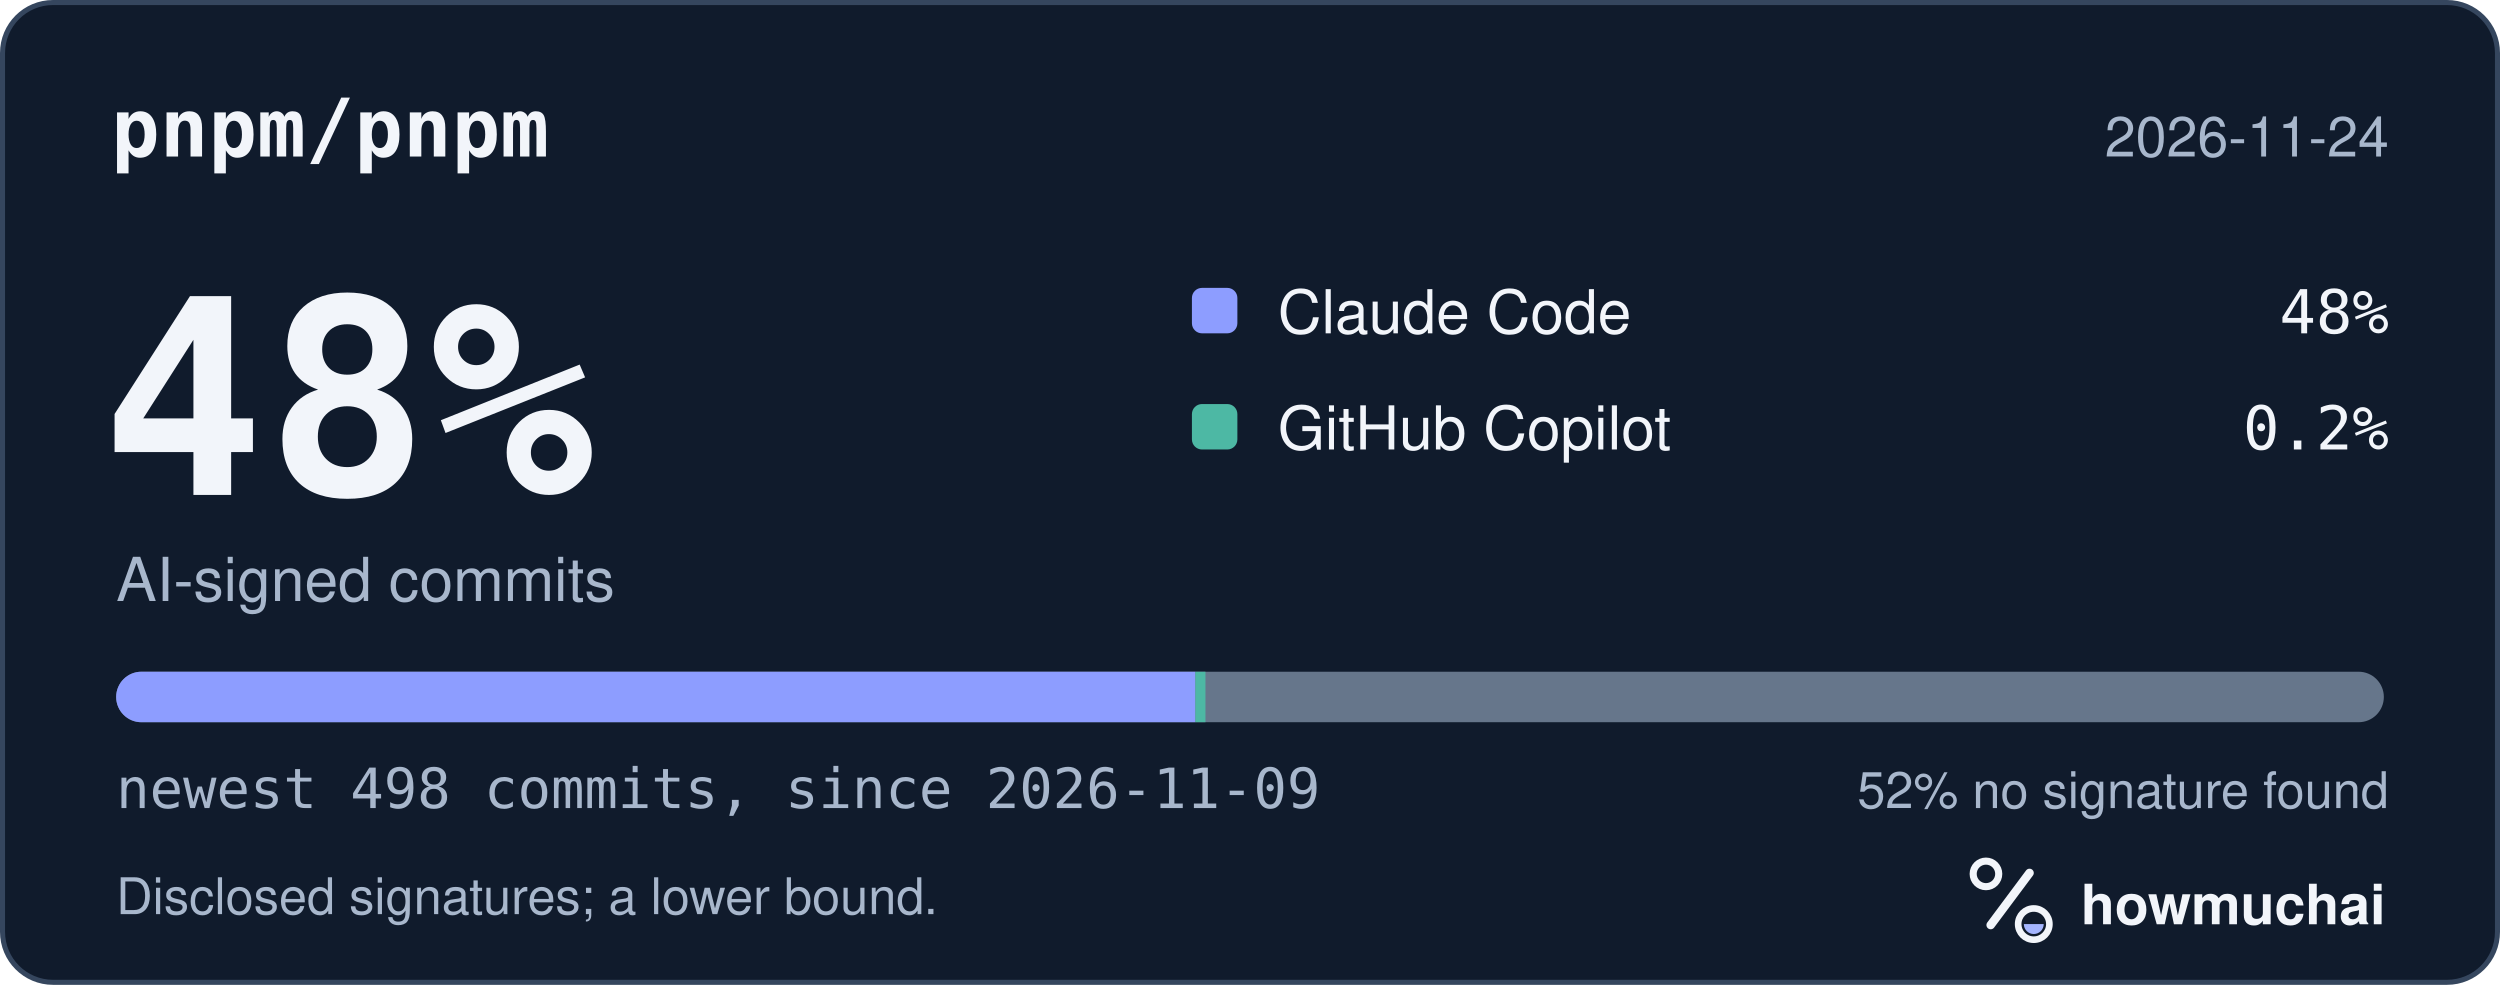
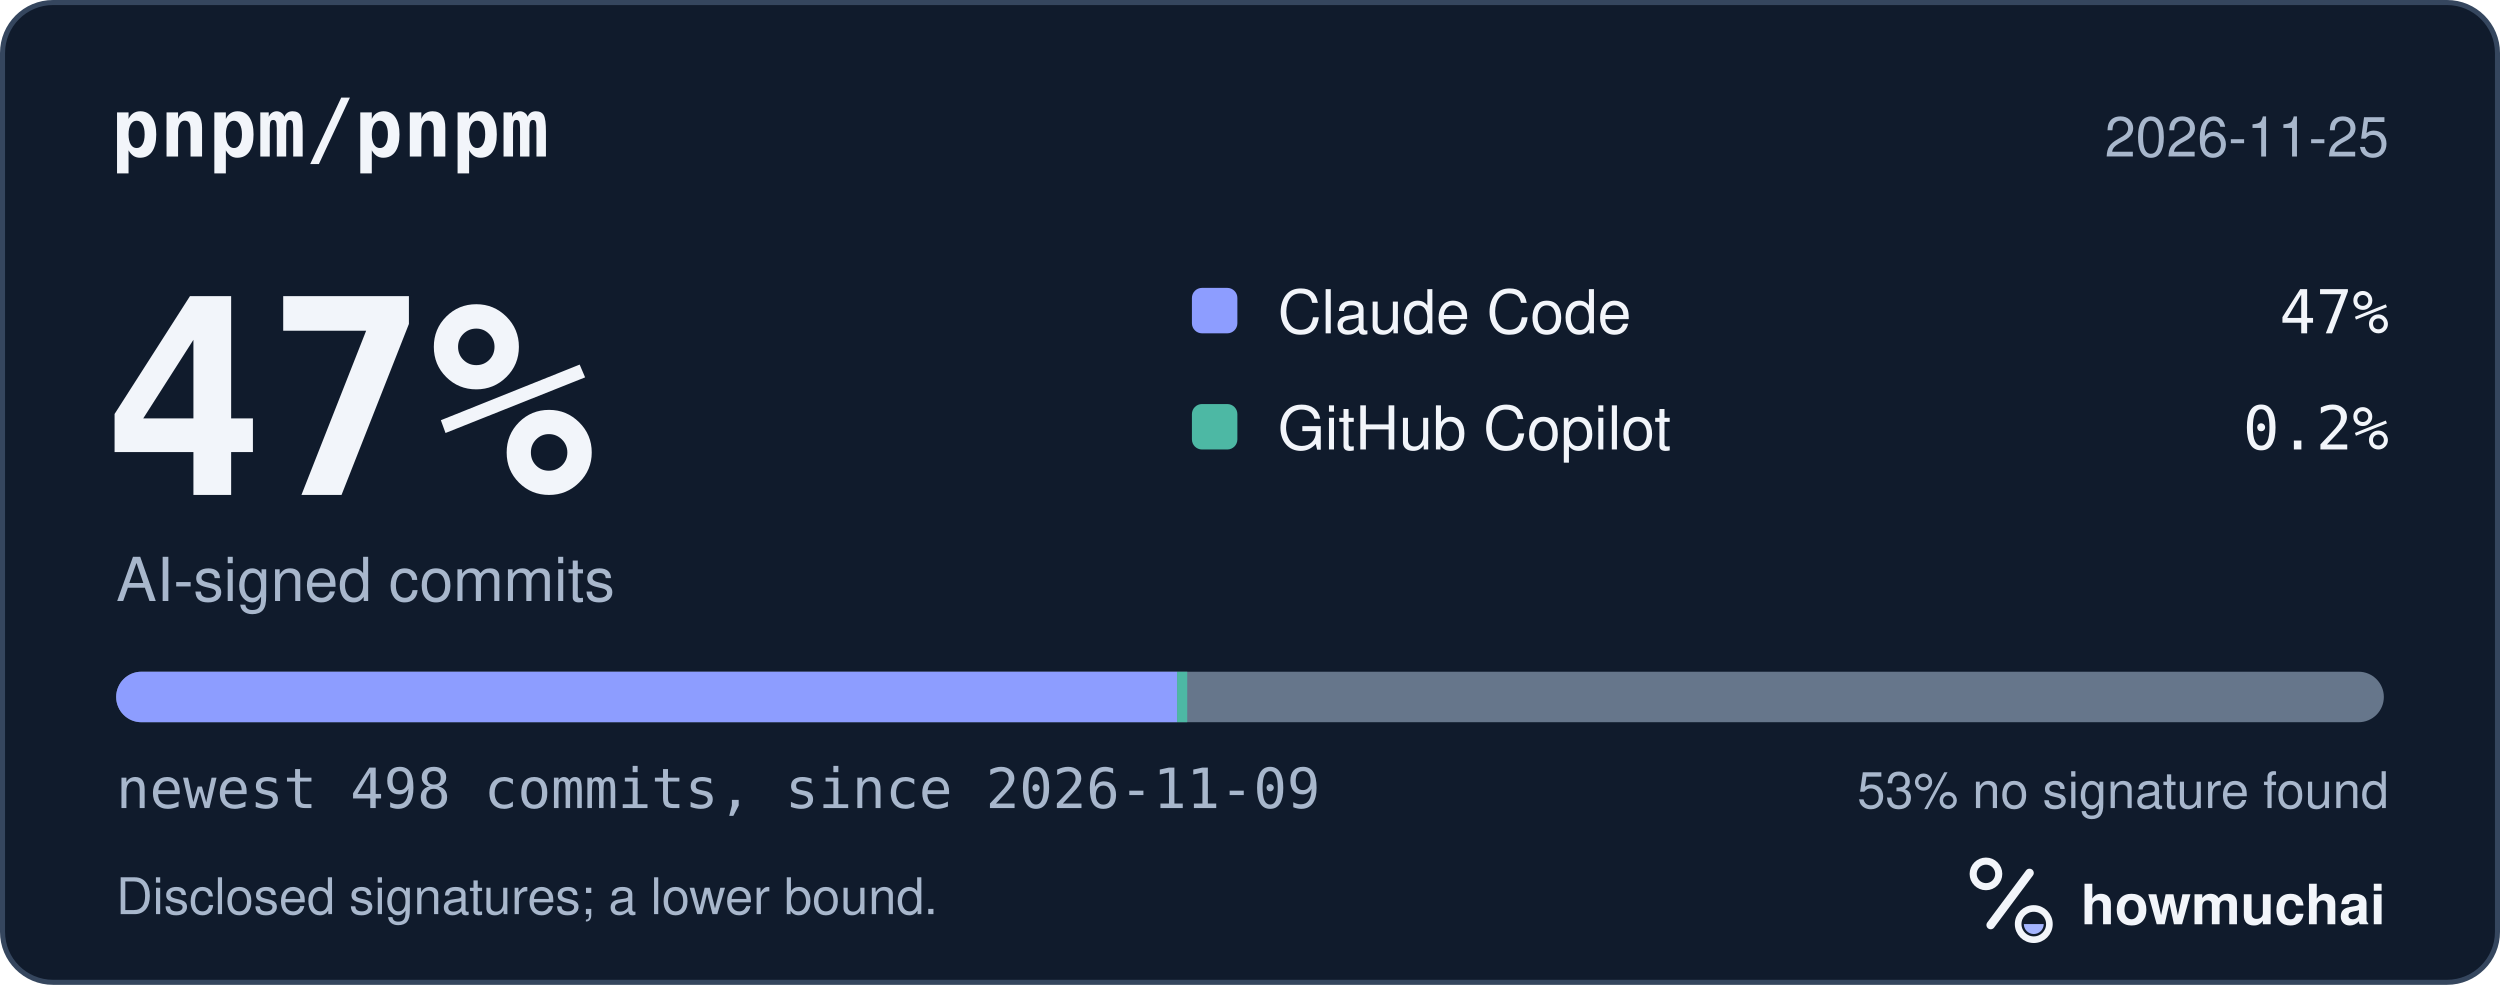
<svg xmlns="http://www.w3.org/2000/svg" width="495" height="195" viewBox="0 0 495 195" role="img" aria-labelledby="hm-t hm-d">
  <rect x="0.5" y="0.5" width="494" height="194" rx="10" fill="#101B2C" stroke="#35465E" />
  <text x="22" y="31" fill="#F2F5FA" font-family="ui-monospace, SF Mono, Menlo, Consolas, IBM Plex Mono, monospace" font-size="16" font-weight="600">pnpm/pnpm</text>
-   <text x="473" y="31" fill="#A8B7CC" font-family="-apple-system, BlinkMacSystemFont, Segoe UI, Helvetica, Arial, Fira Sans, sans-serif" font-size="11" text-anchor="end">2026-11-24</text>
-   <text x="20" y="98" fill="#F2F5FA" font-family="ui-monospace, SF Mono, Menlo, Consolas, IBM Plex Mono, monospace" font-size="54" font-weight="700">48%</text>
+   <text x="473" y="31" fill="#A8B7CC" font-family="-apple-system, BlinkMacSystemFont, Segoe UI, Helvetica, Arial, Fira Sans, sans-serif" font-size="11" text-anchor="end">2026-11-25</text>
+   <text x="20" y="98" fill="#F2F5FA" font-family="ui-monospace, SF Mono, Menlo, Consolas, IBM Plex Mono, monospace" font-size="54" font-weight="700">47%</text>
  <text x="23" y="119" fill="#A8B7CC" font-family="-apple-system, BlinkMacSystemFont, Segoe UI, Helvetica, Arial, Fira Sans, sans-serif" font-size="12">AI-signed commits</text>
  <rect x="236" y="57" width="9" height="9" rx="2" fill="#8D9DFF" />
  <text x="253" y="66" fill="#F2F5FA" font-family="-apple-system, BlinkMacSystemFont, Segoe UI, Helvetica, Arial, Fira Sans, sans-serif" font-size="12">Claude Code</text>
-   <text x="473" y="66" fill="#F2F5FA" font-family="ui-monospace, SF Mono, Menlo, Consolas, IBM Plex Mono, monospace" font-size="12" text-anchor="end">48%</text>
+   <text x="473" y="66" fill="#F2F5FA" font-family="ui-monospace, SF Mono, Menlo, Consolas, IBM Plex Mono, monospace" font-size="12" text-anchor="end">47%</text>
  <rect x="236" y="80" width="9" height="9" rx="2" fill="#4DB8A4" />
  <text x="253" y="89" fill="#F2F5FA" font-family="-apple-system, BlinkMacSystemFont, Segoe UI, Helvetica, Arial, Fira Sans, sans-serif" font-size="12">GitHub Copilot</text>
  <text x="473" y="89" fill="#F2F5FA" font-family="ui-monospace, SF Mono, Menlo, Consolas, IBM Plex Mono, monospace" font-size="12" text-anchor="end">0.2%</text>
  <defs>
    <clipPath id="hm-bar">
      <rect x="23" y="133" width="449" height="10" rx="5" />
    </clipPath>
  </defs>
  <rect x="23" y="133" width="449" height="10" rx="5" fill="#66768B" />
  <g clip-path="url(#hm-bar)">
-     <rect x="23.00" y="133" width="213.68" height="10" fill="#8D9DFF" />
-     <rect x="236.68" y="133" width="2.00" height="10" fill="#4DB8A4" />
+     <rect x="23.00" y="133" width="210.07" height="10" fill="#8D9DFF" />
+     <rect x="233.07" y="133" width="2.00" height="10" fill="#4DB8A4" />
  </g>
  <text x="23" y="160" fill="#A8B7CC" font-family="ui-monospace, SF Mono, Menlo, Consolas, IBM Plex Mono, monospace" font-size="11">newest 498 commits, since 2026-11-09</text>
-   <text x="473" y="160" fill="#A8B7CC" font-family="-apple-system, BlinkMacSystemFont, Segoe UI, Helvetica, Arial, Fira Sans, sans-serif" font-size="10" text-anchor="end">52% no signature found</text>
+   <text x="473" y="160" fill="#A8B7CC" font-family="-apple-system, BlinkMacSystemFont, Segoe UI, Helvetica, Arial, Fira Sans, sans-serif" font-size="10" text-anchor="end">53% no signature found</text>
  <text x="23" y="181" fill="#A8B7CC" font-family="-apple-system, BlinkMacSystemFont, Segoe UI, Helvetica, Arial, Fira Sans, sans-serif" font-size="10">Disclosed signatures; a lower bound.</text>
  <g transform="translate(386 166) scale(0.046875)">
    <circle cx="154" cy="150" r="54" fill="none" stroke="#F2F5FA" stroke-width="30" />
    <path d="M174 366 338 146" fill="none" stroke="#F2F5FA" stroke-width="36" stroke-linecap="round" />
    <circle cx="356" cy="362" r="66" fill="none" stroke="#F2F5FA" stroke-width="28" />
    <path d="M314 362a42 42 0 0 0 84 0Z" fill="#A4B5FF" />
  </g>
  <text x="412" y="183" fill="#F2F5FA" font-family="-apple-system, BlinkMacSystemFont, Segoe UI, Helvetica, Arial, Fira Sans, sans-serif" font-size="11" font-weight="650">howmuchai</text>
</svg>
